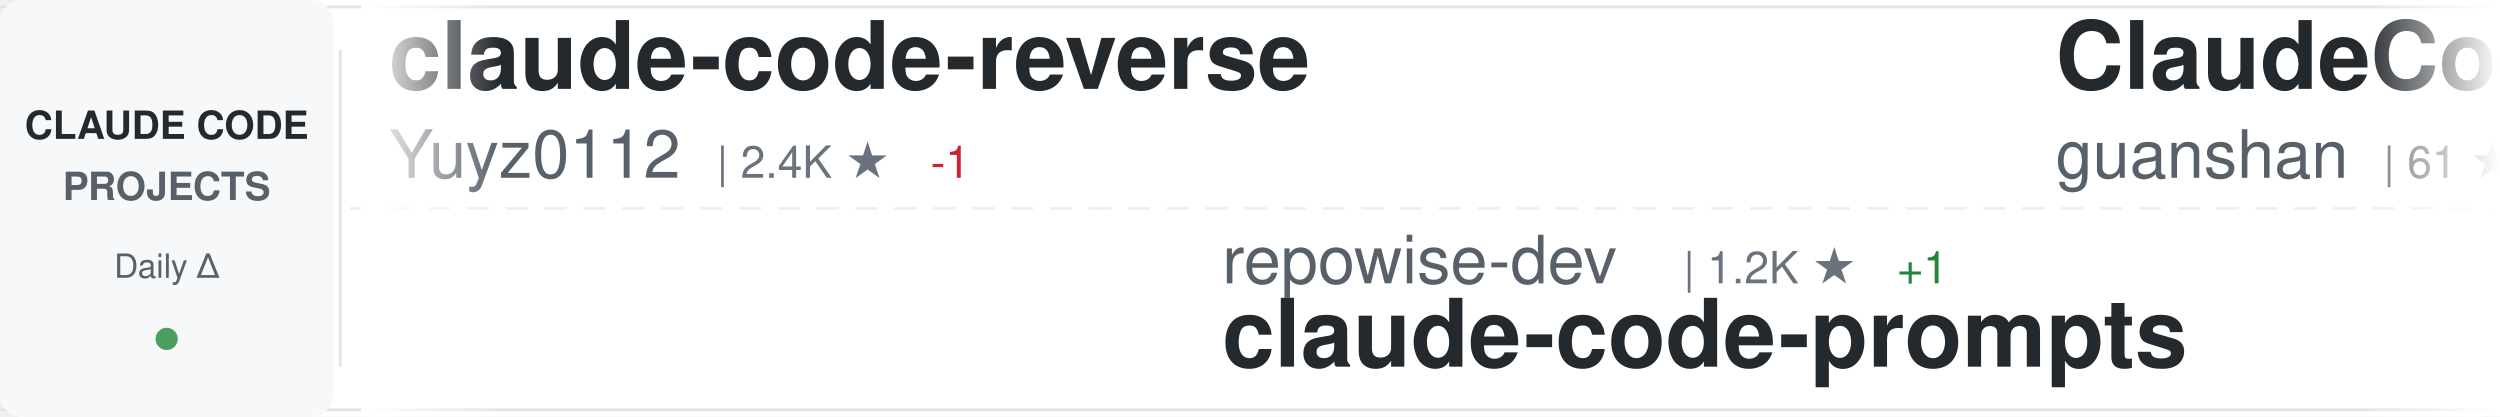
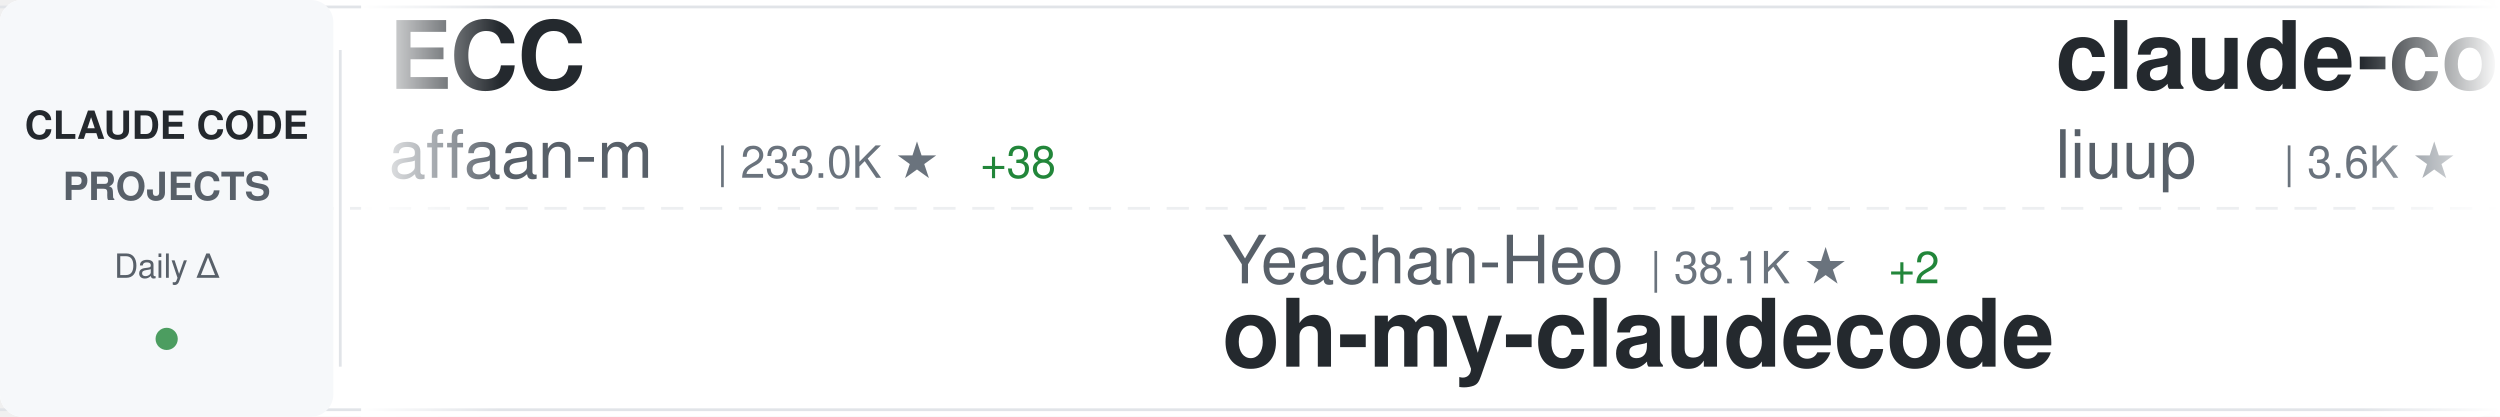
<svg xmlns="http://www.w3.org/2000/svg" width="900" height="150">
  <defs>
    <linearGradient id="awesomeLeftFade" x1="0%" y1="0%" x2="100%" y2="0%">
      <stop offset="0%" style="stop-color:#ffffff;stop-opacity:1" />
      <stop offset="100%" style="stop-color:#ffffff;stop-opacity:0" />
    </linearGradient>
    <linearGradient id="awesomeRightFade" x1="0%" y1="0%" x2="100%" y2="0%">
      <stop offset="0%" style="stop-color:#ffffff;stop-opacity:0" />
      <stop offset="100%" style="stop-color:#ffffff;stop-opacity:1" />
    </linearGradient>
  </defs>
  <rect width="900" height="150" fill="#ffffff" rx="8" />
  <rect x="0" y="2" width="900" height="1" fill="#e1e4e8" />
  <rect x="0" y="147" width="900" height="1" fill="#e1e4e8" />
  <line x1="0" y1="75" x2="900" y2="75" stroke="#e1e4e8" stroke-width="1" stroke-dasharray="8 6" opacity="0.6" />
  <rect x="0" y="0" width="120" height="150" fill="#f6f8fa" rx="8" />
  <text x="60" y="50" font-family="-apple-system, BlinkMacSystemFont, 'Segoe UI', Helvetica, Arial, sans-serif" font-size="14" font-weight="600" fill="#24292e" text-anchor="middle">CLAUDE CODE</text>
  <text x="60" y="72" font-family="-apple-system, BlinkMacSystemFont, 'Segoe UI', Helvetica, Arial, sans-serif" font-size="14" font-weight="600" fill="#586069" text-anchor="middle">PROJECTS</text>
  <text x="60" y="100" font-family="-apple-system, BlinkMacSystemFont, 'Segoe UI', Helvetica, Arial, sans-serif" font-size="12" font-weight="500" fill="#586069" text-anchor="middle">Daily Δ</text>
  <circle cx="60" cy="122" r="4" fill="#22863a" opacity="0.8" />
  <rect x="122" y="18" width="1" height="114" fill="#e1e4e8" />
  <clipPath id="awesomeTickerClip">
    <rect x="130" y="0" width="770" height="150" />
  </clipPath>
  <g clip-path="url(#awesomeTickerClip)">
    <g id="awesomeTickerItems">
      <animateTransform attributeName="transform" attributeType="XML" type="translate" from="0 0" to="-3000 0" dur="54s" repeatCount="indefinite" />
      <g transform="translate(0, 0)">
-         <text x="140" y="32" font-family="-apple-system, BlinkMacSystemFont, 'Segoe UI', Helvetica, Arial, sans-serif" font-size="34" font-weight="600" fill="#24292e">claude-code-reverse</text>
-         <text x="140" y="64" font-family="-apple-system, BlinkMacSystemFont, 'Segoe UI', Helvetica, Arial, sans-serif" font-size="24" font-weight="400" fill="#586069">Yuyz0112</text>
-         <text x="258" y="64" font-family="-apple-system, BlinkMacSystemFont, 'Segoe UI', Helvetica, Arial, sans-serif" font-size="16" font-weight="500" fill="#6a737d">| 2.4K ★</text>
-         <text x="335" y="64" font-family="-apple-system, BlinkMacSystemFont, 'Segoe UI', Helvetica, Arial, sans-serif" font-size="16" font-weight="500" fill="#cb2431"> -1</text>
+         <text x="140" y="32" font-family="-apple-system, BlinkMacSystemFont, 'Segoe UI', Helvetica, Arial, sans-serif" font-size="34" font-weight="600" fill="#24292e">ECC</text>
+         <text x="140" y="64" font-family="-apple-system, BlinkMacSystemFont, 'Segoe UI', Helvetica, Arial, sans-serif" font-size="24" font-weight="400" fill="#586069">affaan-m</text>
+         <text x="258" y="64" font-family="-apple-system, BlinkMacSystemFont, 'Segoe UI', Helvetica, Arial, sans-serif" font-size="16" font-weight="500" fill="#6a737d">| 233.0K ★</text>
+         <text x="353" y="64" font-family="-apple-system, BlinkMacSystemFont, 'Segoe UI', Helvetica, Arial, sans-serif" font-size="16" font-weight="500" fill="#22863a"> +38</text>
      </g>
      <g transform="translate(300, 0)">
-         <text x="140" y="102" font-family="-apple-system, BlinkMacSystemFont, 'Segoe UI', Helvetica, Arial, sans-serif" font-size="24" font-weight="400" fill="#586069">repowise-dev</text>
-         <text x="306" y="102" font-family="-apple-system, BlinkMacSystemFont, 'Segoe UI', Helvetica, Arial, sans-serif" font-size="16" font-weight="500" fill="#6a737d">| 1.2K ★</text>
-         <text x="383" y="102" font-family="-apple-system, BlinkMacSystemFont, 'Segoe UI', Helvetica, Arial, sans-serif" font-size="16" font-weight="500" fill="#22863a"> +1</text>
-         <text x="140" y="132" font-family="-apple-system, BlinkMacSystemFont, 'Segoe UI', Helvetica, Arial, sans-serif" font-size="34" font-weight="600" fill="#24292e">claude-code-prompts</text>
+         <text x="140" y="102" font-family="-apple-system, BlinkMacSystemFont, 'Segoe UI', Helvetica, Arial, sans-serif" font-size="24" font-weight="400" fill="#586069">Yeachan-Heo</text>
+         <text x="294" y="102" font-family="-apple-system, BlinkMacSystemFont, 'Segoe UI', Helvetica, Arial, sans-serif" font-size="16" font-weight="500" fill="#6a737d">| 38.1K ★</text>
+         <text x="380" y="102" font-family="-apple-system, BlinkMacSystemFont, 'Segoe UI', Helvetica, Arial, sans-serif" font-size="16" font-weight="500" fill="#22863a"> +2</text>
+         <text x="140" y="132" font-family="-apple-system, BlinkMacSystemFont, 'Segoe UI', Helvetica, Arial, sans-serif" font-size="34" font-weight="600" fill="#24292e">oh-my-claudecode</text>
      </g>
      <g transform="translate(600, 0)">
-         <text x="140" y="32" font-family="-apple-system, BlinkMacSystemFont, 'Segoe UI', Helvetica, Arial, sans-serif" font-size="34" font-weight="600" fill="#24292e">ClaudeCode</text>
-         <text x="140" y="64" font-family="-apple-system, BlinkMacSystemFont, 'Segoe UI', Helvetica, Arial, sans-serif" font-size="24" font-weight="400" fill="#586069">guanshan</text>
-         <text x="258" y="64" font-family="-apple-system, BlinkMacSystemFont, 'Segoe UI', Helvetica, Arial, sans-serif" font-size="16" font-weight="500" fill="#6a737d">| 61 ★</text>
+         <text x="140" y="32" font-family="-apple-system, BlinkMacSystemFont, 'Segoe UI', Helvetica, Arial, sans-serif" font-size="34" font-weight="600" fill="#24292e">claude-code-analysis</text>
+         <text x="140" y="64" font-family="-apple-system, BlinkMacSystemFont, 'Segoe UI', Helvetica, Arial, sans-serif" font-size="24" font-weight="400" fill="#586069">liuup</text>
+         <text x="222" y="64" font-family="-apple-system, BlinkMacSystemFont, 'Segoe UI', Helvetica, Arial, sans-serif" font-size="16" font-weight="500" fill="#6a737d">| 3.6K ★</text>
      </g>
      <g transform="translate(900, 0)">
-         <text x="140" y="102" font-family="-apple-system, BlinkMacSystemFont, 'Segoe UI', Helvetica, Arial, sans-serif" font-size="24" font-weight="400" fill="#586069">SeemSeam</text>
-         <text x="258" y="102" font-family="-apple-system, BlinkMacSystemFont, 'Segoe UI', Helvetica, Arial, sans-serif" font-size="16" font-weight="500" fill="#6a737d">| 3.3K ★</text>
-         <text x="140" y="132" font-family="-apple-system, BlinkMacSystemFont, 'Segoe UI', Helvetica, Arial, sans-serif" font-size="34" font-weight="600" fill="#24292e">claude_codex_bridge</text>
+         <text x="140" y="102" font-family="-apple-system, BlinkMacSystemFont, 'Segoe UI', Helvetica, Arial, sans-serif" font-size="24" font-weight="400" fill="#586069">FlorianBruniaux</text>
+         <text x="342" y="102" font-family="-apple-system, BlinkMacSystemFont, 'Segoe UI', Helvetica, Arial, sans-serif" font-size="16" font-weight="500" fill="#6a737d">| 5.6K ★</text>
+         <text x="419" y="102" font-family="-apple-system, BlinkMacSystemFont, 'Segoe UI', Helvetica, Arial, sans-serif" font-size="16" font-weight="500" fill="#22863a"> +2</text>
+         <text x="140" y="132" font-family="-apple-system, BlinkMacSystemFont, 'Segoe UI', Helvetica, Arial, sans-serif" font-size="34" font-weight="600" fill="#24292e">claude-code-ultimate-gui...</text>
      </g>
      <g transform="translate(1200, 0)">
        <text x="140" y="32" font-family="-apple-system, BlinkMacSystemFont, 'Segoe UI', Helvetica, Arial, sans-serif" font-size="34" font-weight="600" fill="#24292e">claude-code-source-build</text>
        <text x="140" y="64" font-family="-apple-system, BlinkMacSystemFont, 'Segoe UI', Helvetica, Arial, sans-serif" font-size="24" font-weight="400" fill="#586069">andrew-kramer-inno</text>
        <text x="378" y="64" font-family="-apple-system, BlinkMacSystemFont, 'Segoe UI', Helvetica, Arial, sans-serif" font-size="16" font-weight="500" fill="#6a737d">| 594 ★</text>
      </g>
      <g transform="translate(1500, 0)">
-         <text x="140" y="102" font-family="-apple-system, BlinkMacSystemFont, 'Segoe UI', Helvetica, Arial, sans-serif" font-size="24" font-weight="400" fill="#586069">jeremylongshore</text>
-         <text x="342" y="102" font-family="-apple-system, BlinkMacSystemFont, 'Segoe UI', Helvetica, Arial, sans-serif" font-size="16" font-weight="500" fill="#6a737d">| 2.6K ★</text>
-         <text x="140" y="132" font-family="-apple-system, BlinkMacSystemFont, 'Segoe UI', Helvetica, Arial, sans-serif" font-size="34" font-weight="600" fill="#24292e">claude-code-plugins-plus...</text>
+         <text x="140" y="102" font-family="-apple-system, BlinkMacSystemFont, 'Segoe UI', Helvetica, Arial, sans-serif" font-size="24" font-weight="400" fill="#586069">ghuntley</text>
+         <text x="258" y="102" font-family="-apple-system, BlinkMacSystemFont, 'Segoe UI', Helvetica, Arial, sans-serif" font-size="16" font-weight="500" fill="#6a737d">| 986 ★</text>
+         <text x="140" y="132" font-family="-apple-system, BlinkMacSystemFont, 'Segoe UI', Helvetica, Arial, sans-serif" font-size="34" font-weight="600" fill="#24292e">claude-code-source-code-...</text>
      </g>
      <g transform="translate(1800, 0)">
+         <text x="140" y="32" font-family="-apple-system, BlinkMacSystemFont, 'Segoe UI', Helvetica, Arial, sans-serif" font-size="34" font-weight="600" fill="#24292e">free-claude-code</text>
+         <text x="140" y="64" font-family="-apple-system, BlinkMacSystemFont, 'Segoe UI', Helvetica, Arial, sans-serif" font-size="24" font-weight="400" fill="#586069">Alishahryar1</text>
+         <text x="306" y="64" font-family="-apple-system, BlinkMacSystemFont, 'Segoe UI', Helvetica, Arial, sans-serif" font-size="16" font-weight="500" fill="#6a737d">| 42.2K ★</text>
+         <text x="392" y="64" font-family="-apple-system, BlinkMacSystemFont, 'Segoe UI', Helvetica, Arial, sans-serif" font-size="16" font-weight="500" fill="#22863a"> +18</text>
+       </g>
+       <g transform="translate(2100, 0)">
+         <text x="140" y="102" font-family="-apple-system, BlinkMacSystemFont, 'Segoe UI', Helvetica, Arial, sans-serif" font-size="24" font-weight="400" fill="#586069">Windy3f3f3f3f</text>
+         <text x="318" y="102" font-family="-apple-system, BlinkMacSystemFont, 'Segoe UI', Helvetica, Arial, sans-serif" font-size="16" font-weight="500" fill="#6a737d">| 3.3K ★</text>
+         <text x="395" y="102" font-family="-apple-system, BlinkMacSystemFont, 'Segoe UI', Helvetica, Arial, sans-serif" font-size="16" font-weight="500" fill="#22863a"> +1</text>
+         <text x="140" y="132" font-family="-apple-system, BlinkMacSystemFont, 'Segoe UI', Helvetica, Arial, sans-serif" font-size="34" font-weight="600" fill="#24292e">how-claude-code-works</text>
+       </g>
+       <g transform="translate(2400, 0)">
+         <text x="140" y="32" font-family="-apple-system, BlinkMacSystemFont, 'Segoe UI', Helvetica, Arial, sans-serif" font-size="34" font-weight="600" fill="#24292e">claude-code-source</text>
+         <text x="140" y="64" font-family="-apple-system, BlinkMacSystemFont, 'Segoe UI', Helvetica, Arial, sans-serif" font-size="24" font-weight="400" fill="#586069">hangsman</text>
+         <text x="258" y="64" font-family="-apple-system, BlinkMacSystemFont, 'Segoe UI', Helvetica, Arial, sans-serif" font-size="16" font-weight="500" fill="#6a737d">| 787 ★</text>
+       </g>
+       <g transform="translate(2700, 0)">
+         <text x="140" y="102" font-family="-apple-system, BlinkMacSystemFont, 'Segoe UI', Helvetica, Arial, sans-serif" font-size="24" font-weight="400" fill="#586069">KPR111</text>
+         <text x="234" y="102" font-family="-apple-system, BlinkMacSystemFont, 'Segoe UI', Helvetica, Arial, sans-serif" font-size="16" font-weight="500" fill="#6a737d">| 18 ★</text>
+         <text x="140" y="132" font-family="-apple-system, BlinkMacSystemFont, 'Segoe UI', Helvetica, Arial, sans-serif" font-size="34" font-weight="600" fill="#24292e">Claude-Code</text>
+       </g>
+       <g transform="translate(3000, 0)">
+         <text x="140" y="32" font-family="-apple-system, BlinkMacSystemFont, 'Segoe UI', Helvetica, Arial, sans-serif" font-size="34" font-weight="600" fill="#24292e">ECC</text>
+         <text x="140" y="64" font-family="-apple-system, BlinkMacSystemFont, 'Segoe UI', Helvetica, Arial, sans-serif" font-size="24" font-weight="400" fill="#586069">affaan-m</text>
+         <text x="258" y="64" font-family="-apple-system, BlinkMacSystemFont, 'Segoe UI', Helvetica, Arial, sans-serif" font-size="16" font-weight="500" fill="#6a737d">| 233.0K ★</text>
+         <text x="353" y="64" font-family="-apple-system, BlinkMacSystemFont, 'Segoe UI', Helvetica, Arial, sans-serif" font-size="16" font-weight="500" fill="#22863a"> +38</text>
+       </g>
+       <g transform="translate(3300, 0)">
+         <text x="140" y="102" font-family="-apple-system, BlinkMacSystemFont, 'Segoe UI', Helvetica, Arial, sans-serif" font-size="24" font-weight="400" fill="#586069">Yeachan-Heo</text>
+         <text x="294" y="102" font-family="-apple-system, BlinkMacSystemFont, 'Segoe UI', Helvetica, Arial, sans-serif" font-size="16" font-weight="500" fill="#6a737d">| 38.1K ★</text>
+         <text x="380" y="102" font-family="-apple-system, BlinkMacSystemFont, 'Segoe UI', Helvetica, Arial, sans-serif" font-size="16" font-weight="500" fill="#22863a"> +2</text>
+         <text x="140" y="132" font-family="-apple-system, BlinkMacSystemFont, 'Segoe UI', Helvetica, Arial, sans-serif" font-size="34" font-weight="600" fill="#24292e">oh-my-claudecode</text>
+       </g>
+       <g transform="translate(3600, 0)">
        <text x="140" y="32" font-family="-apple-system, BlinkMacSystemFont, 'Segoe UI', Helvetica, Arial, sans-serif" font-size="34" font-weight="600" fill="#24292e">claude-code-analysis</text>
        <text x="140" y="64" font-family="-apple-system, BlinkMacSystemFont, 'Segoe UI', Helvetica, Arial, sans-serif" font-size="24" font-weight="400" fill="#586069">liuup</text>
        <text x="222" y="64" font-family="-apple-system, BlinkMacSystemFont, 'Segoe UI', Helvetica, Arial, sans-serif" font-size="16" font-weight="500" fill="#6a737d">| 3.6K ★</text>
      </g>
-       <g transform="translate(2100, 0)">
-         <text x="140" y="102" font-family="-apple-system, BlinkMacSystemFont, 'Segoe UI', Helvetica, Arial, sans-serif" font-size="24" font-weight="400" fill="#586069">Windy3f3f3f3f</text>
-         <text x="318" y="102" font-family="-apple-system, BlinkMacSystemFont, 'Segoe UI', Helvetica, Arial, sans-serif" font-size="16" font-weight="500" fill="#6a737d">| 2.5K ★</text>
-         <text x="395" y="102" font-family="-apple-system, BlinkMacSystemFont, 'Segoe UI', Helvetica, Arial, sans-serif" font-size="16" font-weight="500" fill="#22863a"> +2</text>
-         <text x="140" y="132" font-family="-apple-system, BlinkMacSystemFont, 'Segoe UI', Helvetica, Arial, sans-serif" font-size="34" font-weight="600" fill="#24292e">claude-code-from-scratch</text>
-       </g>
-       <g transform="translate(2400, 0)">
-         <text x="140" y="32" font-family="-apple-system, BlinkMacSystemFont, 'Segoe UI', Helvetica, Arial, sans-serif" font-size="34" font-weight="600" fill="#24292e">claude-code-source</text>
-         <text x="140" y="64" font-family="-apple-system, BlinkMacSystemFont, 'Segoe UI', Helvetica, Arial, sans-serif" font-size="24" font-weight="400" fill="#586069">AprilNEA</text>
-         <text x="258" y="64" font-family="-apple-system, BlinkMacSystemFont, 'Segoe UI', Helvetica, Arial, sans-serif" font-size="16" font-weight="500" fill="#6a737d">| 392 ★</text>
-       </g>
-       <g transform="translate(2700, 0)">
-         <text x="140" y="102" font-family="-apple-system, BlinkMacSystemFont, 'Segoe UI', Helvetica, Arial, sans-serif" font-size="24" font-weight="400" fill="#586069">asgeirtj</text>
-         <text x="258" y="102" font-family="-apple-system, BlinkMacSystemFont, 'Segoe UI', Helvetica, Arial, sans-serif" font-size="16" font-weight="500" fill="#6a737d">| 60.4K ★</text>
-         <text x="344" y="102" font-family="-apple-system, BlinkMacSystemFont, 'Segoe UI', Helvetica, Arial, sans-serif" font-size="16" font-weight="500" fill="#22863a"> +24</text>
-         <text x="140" y="132" font-family="-apple-system, BlinkMacSystemFont, 'Segoe UI', Helvetica, Arial, sans-serif" font-size="34" font-weight="600" fill="#24292e">system_prompts_leaks</text>
-       </g>
-       <g transform="translate(3000, 0)">
-         <text x="140" y="32" font-family="-apple-system, BlinkMacSystemFont, 'Segoe UI', Helvetica, Arial, sans-serif" font-size="34" font-weight="600" fill="#24292e">claude-code-reverse</text>
-         <text x="140" y="64" font-family="-apple-system, BlinkMacSystemFont, 'Segoe UI', Helvetica, Arial, sans-serif" font-size="24" font-weight="400" fill="#586069">Yuyz0112</text>
-         <text x="258" y="64" font-family="-apple-system, BlinkMacSystemFont, 'Segoe UI', Helvetica, Arial, sans-serif" font-size="16" font-weight="500" fill="#6a737d">| 2.4K ★</text>
-         <text x="335" y="64" font-family="-apple-system, BlinkMacSystemFont, 'Segoe UI', Helvetica, Arial, sans-serif" font-size="16" font-weight="500" fill="#cb2431"> -1</text>
-       </g>
-       <g transform="translate(3300, 0)">
-         <text x="140" y="102" font-family="-apple-system, BlinkMacSystemFont, 'Segoe UI', Helvetica, Arial, sans-serif" font-size="24" font-weight="400" fill="#586069">repowise-dev</text>
-         <text x="306" y="102" font-family="-apple-system, BlinkMacSystemFont, 'Segoe UI', Helvetica, Arial, sans-serif" font-size="16" font-weight="500" fill="#6a737d">| 1.2K ★</text>
-         <text x="383" y="102" font-family="-apple-system, BlinkMacSystemFont, 'Segoe UI', Helvetica, Arial, sans-serif" font-size="16" font-weight="500" fill="#22863a"> +1</text>
-         <text x="140" y="132" font-family="-apple-system, BlinkMacSystemFont, 'Segoe UI', Helvetica, Arial, sans-serif" font-size="34" font-weight="600" fill="#24292e">claude-code-prompts</text>
-       </g>
-       <g transform="translate(3600, 0)">
-         <text x="140" y="32" font-family="-apple-system, BlinkMacSystemFont, 'Segoe UI', Helvetica, Arial, sans-serif" font-size="34" font-weight="600" fill="#24292e">ClaudeCode</text>
-         <text x="140" y="64" font-family="-apple-system, BlinkMacSystemFont, 'Segoe UI', Helvetica, Arial, sans-serif" font-size="24" font-weight="400" fill="#586069">guanshan</text>
-         <text x="258" y="64" font-family="-apple-system, BlinkMacSystemFont, 'Segoe UI', Helvetica, Arial, sans-serif" font-size="16" font-weight="500" fill="#6a737d">| 61 ★</text>
-       </g>
      <g transform="translate(3900, 0)">
-         <text x="140" y="102" font-family="-apple-system, BlinkMacSystemFont, 'Segoe UI', Helvetica, Arial, sans-serif" font-size="24" font-weight="400" fill="#586069">SeemSeam</text>
-         <text x="258" y="102" font-family="-apple-system, BlinkMacSystemFont, 'Segoe UI', Helvetica, Arial, sans-serif" font-size="16" font-weight="500" fill="#6a737d">| 3.3K ★</text>
-         <text x="140" y="132" font-family="-apple-system, BlinkMacSystemFont, 'Segoe UI', Helvetica, Arial, sans-serif" font-size="34" font-weight="600" fill="#24292e">claude_codex_bridge</text>
+         <text x="140" y="102" font-family="-apple-system, BlinkMacSystemFont, 'Segoe UI', Helvetica, Arial, sans-serif" font-size="24" font-weight="400" fill="#586069">FlorianBruniaux</text>
+         <text x="342" y="102" font-family="-apple-system, BlinkMacSystemFont, 'Segoe UI', Helvetica, Arial, sans-serif" font-size="16" font-weight="500" fill="#6a737d">| 5.6K ★</text>
+         <text x="419" y="102" font-family="-apple-system, BlinkMacSystemFont, 'Segoe UI', Helvetica, Arial, sans-serif" font-size="16" font-weight="500" fill="#22863a"> +2</text>
+         <text x="140" y="132" font-family="-apple-system, BlinkMacSystemFont, 'Segoe UI', Helvetica, Arial, sans-serif" font-size="34" font-weight="600" fill="#24292e">claude-code-ultimate-gui...</text>
      </g>
    </g>
  </g>
  <rect x="130" y="0" width="50" height="150" fill="url(#awesomeLeftFade)" />
  <rect x="850" y="0" width="50" height="150" fill="url(#awesomeRightFade)" />
</svg>
